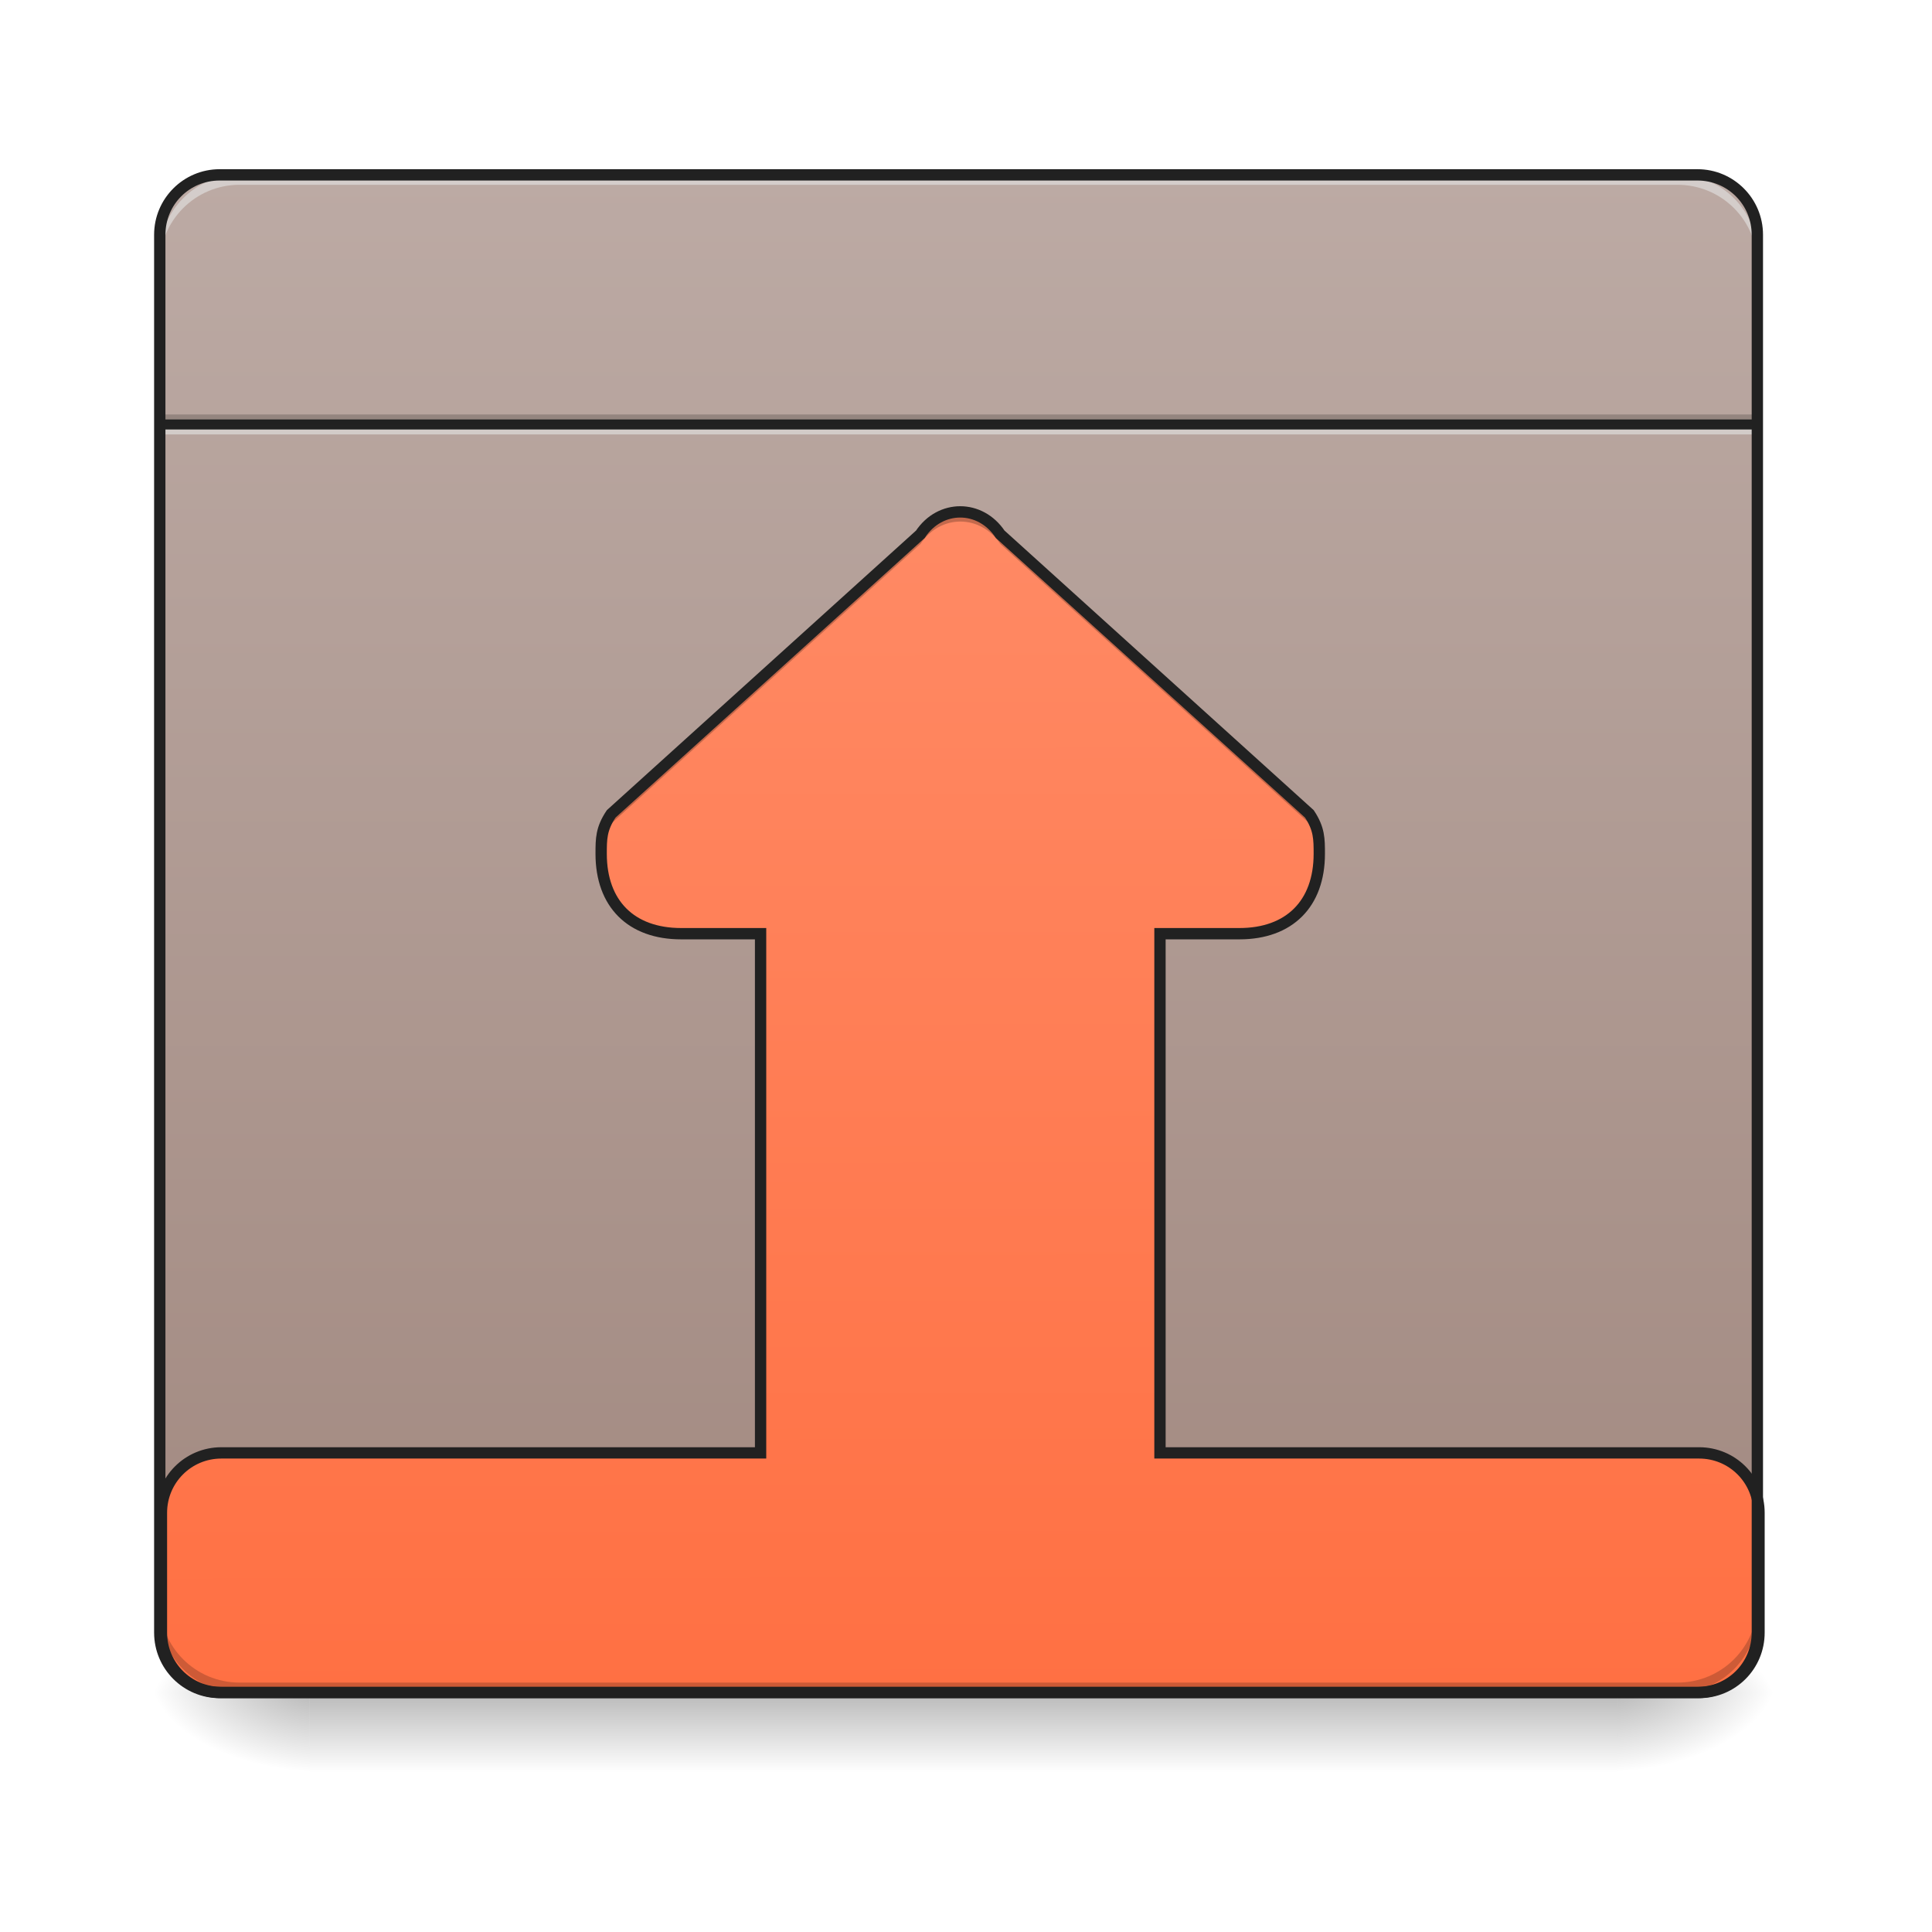
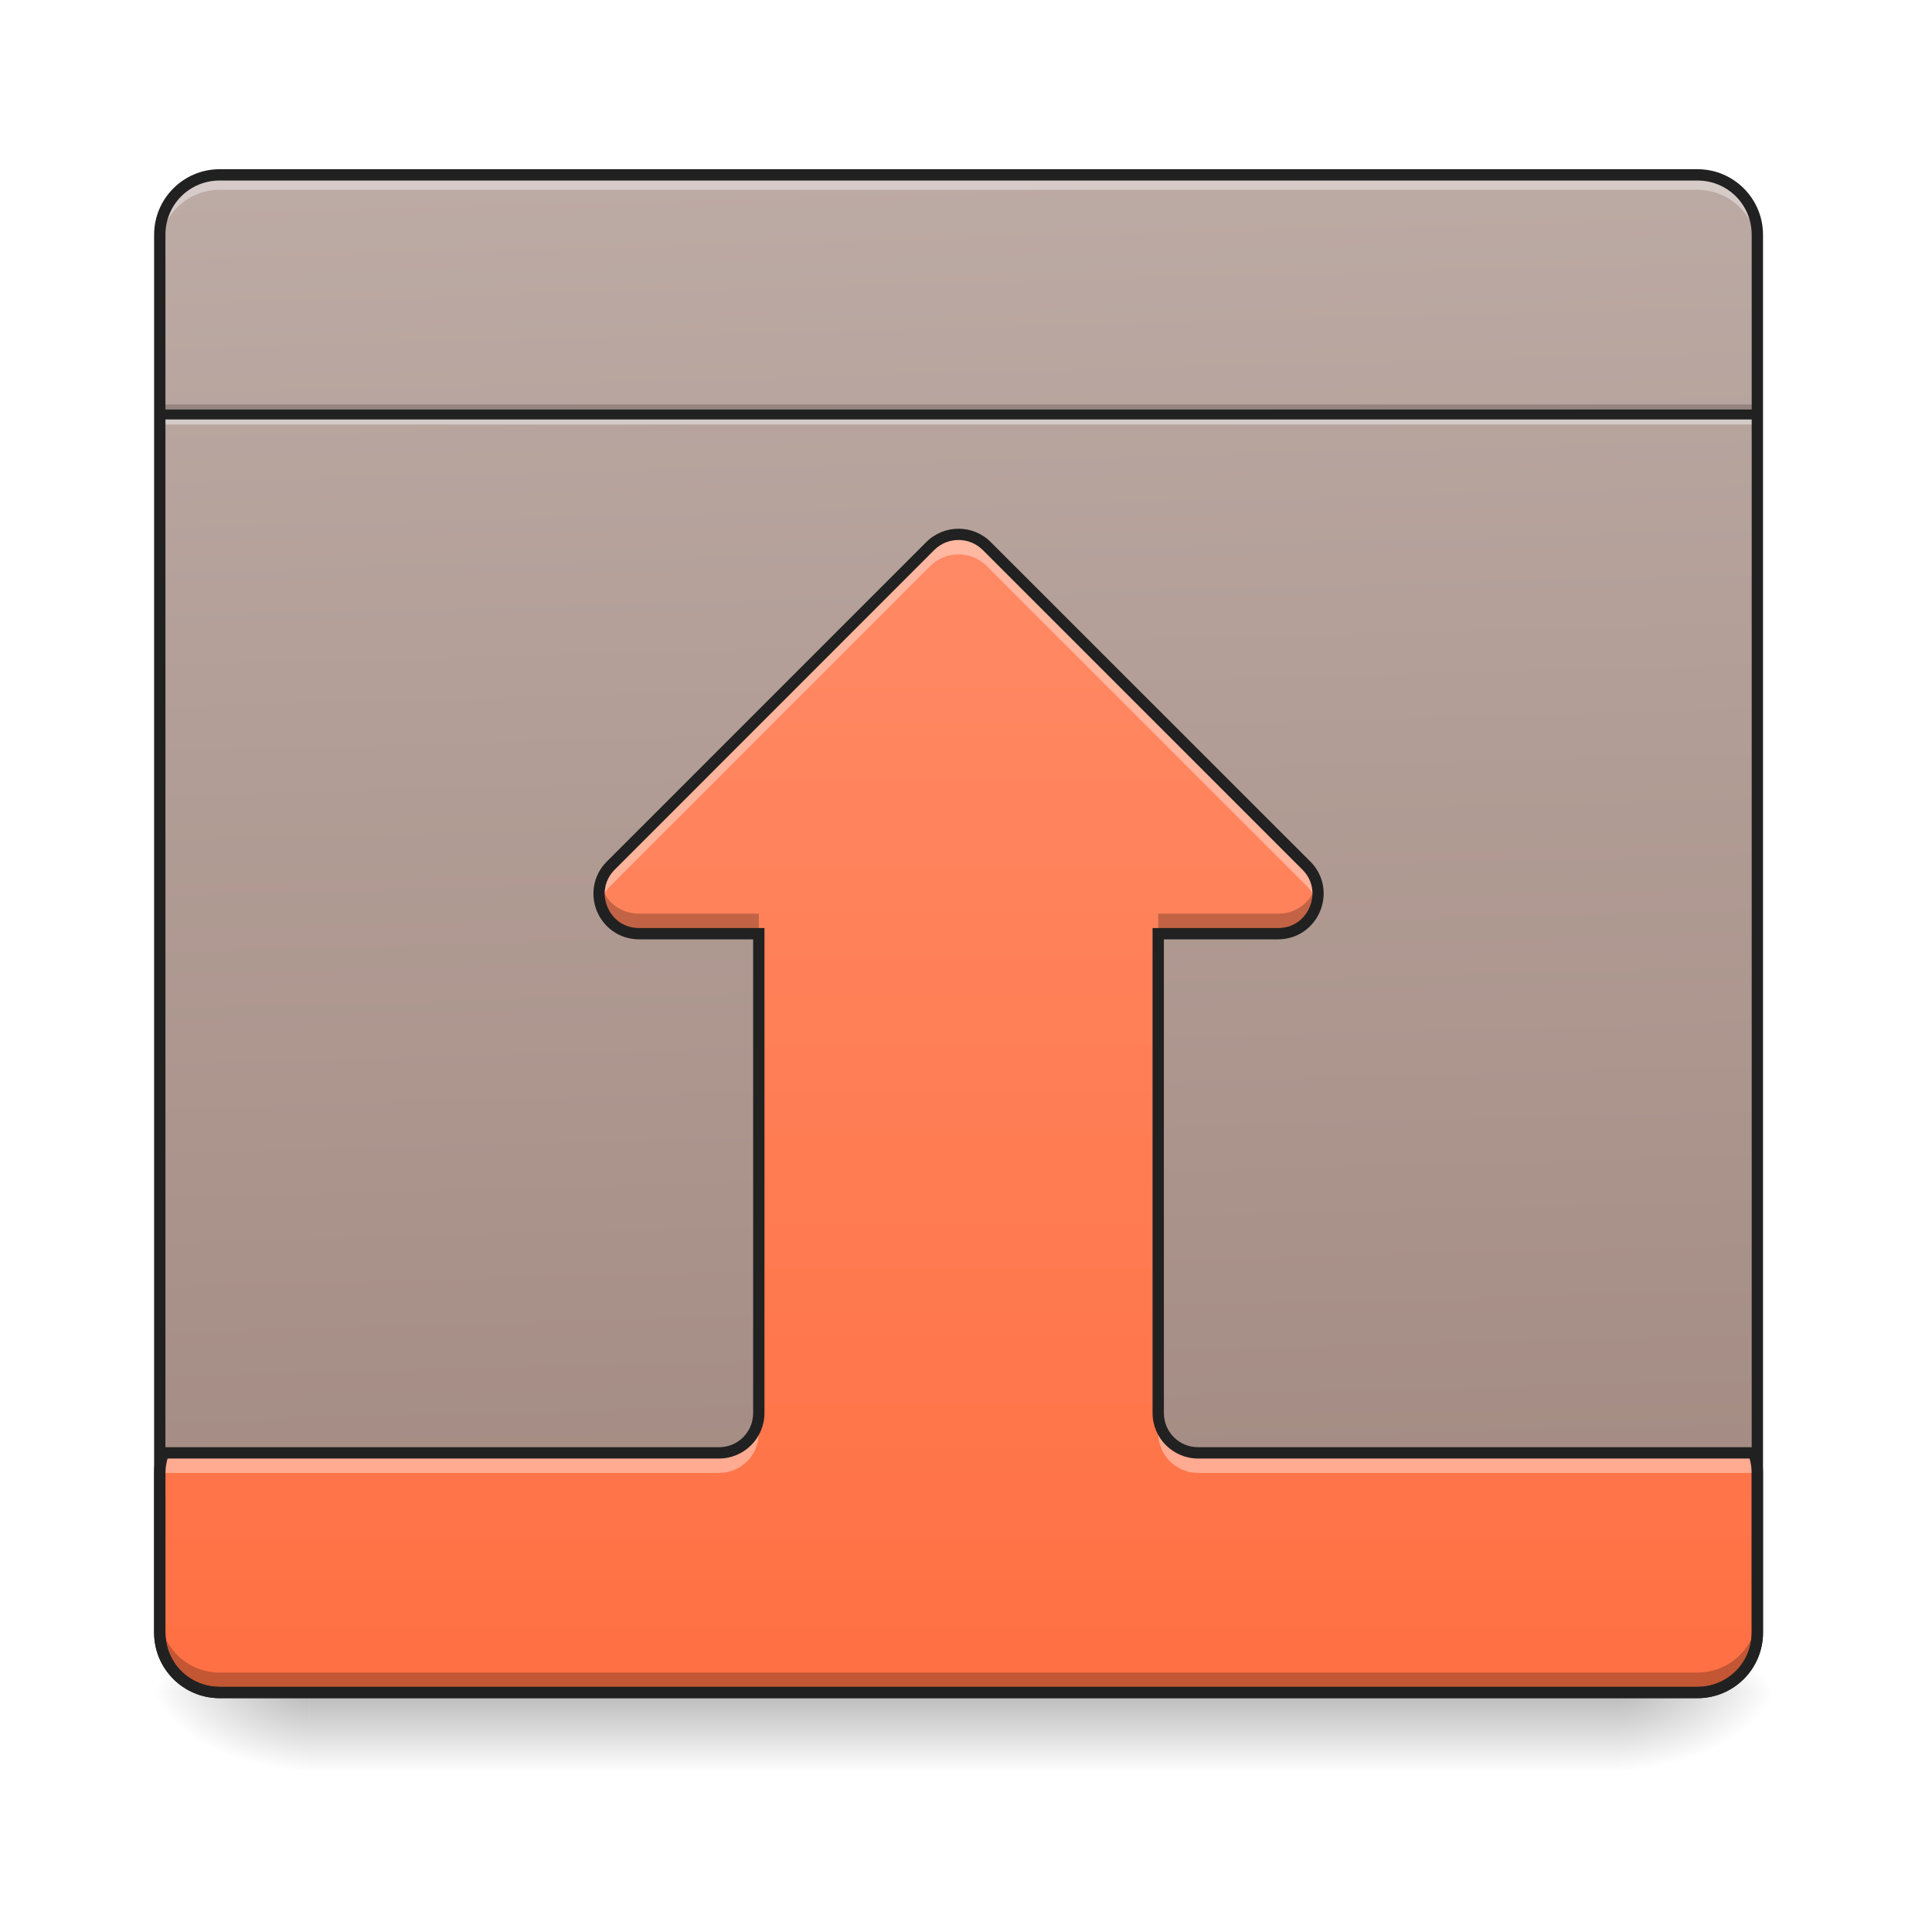
<svg xmlns="http://www.w3.org/2000/svg" width="64pt" height="64pt" viewBox="0 0 64 64" version="1.1">
  <defs>
    <linearGradient id="linear0" gradientUnits="userSpaceOnUse" x1="254" y1="233.5" x2="254" y2="254.667" gradientTransform="matrix(0.125012,0,0,0.125012,-0.00000763012,26.87757)">
      <stop offset="0" style="stop-color:rgb(0%,0%,0%);stop-opacity:0.275;" />
      <stop offset="1" style="stop-color:rgb(0%,0%,0%);stop-opacity:0;" />
    </linearGradient>
    <radialGradient id="radial0" gradientUnits="userSpaceOnUse" cx="450.909" cy="189.579" fx="450.909" fy="189.579" r="21.167" gradientTransform="matrix(0.000000348341,-0.156265,-0.281277,-0.000000203077,106.2459,127.1907)">
      <stop offset="0" style="stop-color:rgb(0%,0%,0%);stop-opacity:0.314;" />
      <stop offset="0.222" style="stop-color:rgb(0%,0%,0%);stop-opacity:0.275;" />
      <stop offset="1" style="stop-color:rgb(0%,0%,0%);stop-opacity:0;" />
    </radialGradient>
    <radialGradient id="radial1" gradientUnits="userSpaceOnUse" cx="450.909" cy="189.579" fx="450.909" fy="189.579" r="21.167" gradientTransform="matrix(-0.000000348341,0.156265,0.281277,0.000000203077,-42.40904,-15.05496)">
      <stop offset="0" style="stop-color:rgb(0%,0%,0%);stop-opacity:0.314;" />
      <stop offset="0.222" style="stop-color:rgb(0%,0%,0%);stop-opacity:0.275;" />
      <stop offset="1" style="stop-color:rgb(0%,0%,0%);stop-opacity:0;" />
    </radialGradient>
    <radialGradient id="radial2" gradientUnits="userSpaceOnUse" cx="450.909" cy="189.579" fx="450.909" fy="189.579" r="21.167" gradientTransform="matrix(-0.000000348341,-0.156265,0.281277,-0.000000203077,-42.40904,127.1907)">
      <stop offset="0" style="stop-color:rgb(0%,0%,0%);stop-opacity:0.314;" />
      <stop offset="0.222" style="stop-color:rgb(0%,0%,0%);stop-opacity:0.275;" />
      <stop offset="1" style="stop-color:rgb(0%,0%,0%);stop-opacity:0;" />
    </radialGradient>
    <radialGradient id="radial3" gradientUnits="userSpaceOnUse" cx="450.909" cy="189.579" fx="450.909" fy="189.579" r="21.167" gradientTransform="matrix(0.000000348341,0.156265,-0.281277,0.000000203077,106.2459,-15.05496)">
      <stop offset="0" style="stop-color:rgb(0%,0%,0%);stop-opacity:0.314;" />
      <stop offset="0.222" style="stop-color:rgb(0%,0%,0%);stop-opacity:0.275;" />
      <stop offset="1" style="stop-color:rgb(0%,0%,0%);stop-opacity:0;" />
    </radialGradient>
-     <linearGradient id="linear1" gradientUnits="userSpaceOnUse" x1="254" y1="-168.667" x2="254" y2="233.5" gradientTransform="matrix(0.125012,0,0,0.125012,0,26.87757)">
+     <linearGradient id="linear1" gradientUnits="userSpaceOnUse" x1="222.25" y1="233.5" x2="232.833" y2="-168.667" gradientTransform="matrix(0.125012,0,0,-0.125012,0,34.98246)">
      <stop offset="0" style="stop-color:rgb(73.725%,66.667%,64.314%);stop-opacity:1;" />
      <stop offset="1" style="stop-color:rgb(63.137%,53.333%,49.804%);stop-opacity:1;" />
    </linearGradient>
-     <linearGradient id="linear2" gradientUnits="userSpaceOnUse" x1="253.546" y1="148.833" x2="254" y2="-168.667" gradientTransform="matrix(0.125012,0,0,-0.125012,0.0567452,34.98248)">
-       <stop offset="0" style="stop-color:rgb(100%,54.118%,39.608%);stop-opacity:1;" />
-       <stop offset="1" style="stop-color:rgb(100%,43.922%,26.275%);stop-opacity:1;" />
+     <linearGradient id="linear2" gradientUnits="userSpaceOnUse" x1="254" y1="-168.667" x2="254" y2="138.25" gradientTransform="matrix(0.125012,0,0,-0.125012,0,34.98246)">
+       <stop offset="0" style="stop-color:rgb(100%,43.922%,26.275%);stop-opacity:1;" />
+       <stop offset="1" style="stop-color:rgb(100%,54.118%,39.608%);stop-opacity:1;" />
    </linearGradient>
  </defs>
  <g id="surface1">
    <path style=" stroke:none;fill-rule:nonzero;fill:url(#linear0);" d="M 10.254 56.066 L 53.582 56.066 L 53.582 58.715 L 10.254 58.715 Z M 10.254 56.066 " />
    <path style=" stroke:none;fill-rule:nonzero;fill:url(#radial0);" d="M 53.582 56.066 L 58.875 56.066 L 58.875 53.422 L 53.582 53.422 Z M 53.582 56.066 " />
    <path style=" stroke:none;fill-rule:nonzero;fill:url(#radial1);" d="M 10.254 56.066 L 4.961 56.066 L 4.961 58.715 L 10.254 58.715 Z M 10.254 56.066 " />
    <path style=" stroke:none;fill-rule:nonzero;fill:url(#radial2);" d="M 10.254 56.066 L 4.961 56.066 L 4.961 53.422 L 10.254 53.422 Z M 10.254 56.066 " />
    <path style=" stroke:none;fill-rule:nonzero;fill:url(#radial3);" d="M 53.582 56.066 L 58.875 56.066 L 58.875 58.715 L 53.582 58.715 Z M 53.582 56.066 " />
-     <path style=" stroke:none;fill-rule:nonzero;fill:url(#linear1);" d="M 7.277 5.793 L 56.23 5.793 C 57.324 5.793 58.215 6.68 58.215 7.777 L 58.215 54.082 C 58.215 55.18 57.324 56.066 56.23 56.066 L 7.277 56.066 C 6.18 56.066 5.293 55.18 5.293 54.082 L 5.293 7.777 C 5.293 6.68 6.18 5.793 7.277 5.793 Z M 7.277 5.793 " />
-     <path style=" stroke:none;fill-rule:nonzero;fill:url(#linear2);" d="M 7.332 56.066 C 6.234 56.066 5.348 55.184 5.348 54.082 L 5.348 50.113 C 5.348 49.016 6.234 48.129 7.332 48.129 L 25.195 48.129 L 25.195 30.93 L 22.562 30.93 C 20.906 30.93 19.914 29.938 19.914 28.285 C 19.914 27.789 19.914 27.457 20.246 26.961 L 30.488 17.699 C 30.816 17.203 31.312 16.957 31.809 16.957 C 32.305 16.957 32.801 17.203 33.133 17.699 L 43.375 26.961 C 43.703 27.457 43.703 27.789 43.703 28.285 C 43.703 29.938 42.711 30.93 41.059 30.93 L 38.426 30.93 L 38.426 48.129 L 56.285 48.129 C 57.387 48.129 58.27 49.016 58.27 50.113 L 58.27 54.082 C 58.27 55.184 57.387 56.066 56.285 56.066 Z M 7.332 56.066 " />
-     <path style=" stroke:none;fill-rule:nonzero;fill:rgb(0%,0%,0%);fill-opacity:0.235;" d="M 19.922 28.285 C 19.922 28.227 19.918 28.168 19.918 28.109 C 19.918 27.613 19.918 27.281 20.25 26.785 L 30.492 17.523 C 30.82 17.027 31.316 16.781 31.812 16.781 C 32.309 16.781 32.805 17.027 33.137 17.523 L 43.379 26.785 C 43.707 27.281 43.707 27.613 43.707 28.109 C 43.707 28.168 43.707 28.227 43.703 28.285 C 43.691 27.945 43.633 27.664 43.379 27.281 L 33.137 18.02 C 32.805 17.523 32.309 17.277 31.812 17.277 C 31.316 17.277 30.82 17.523 30.492 18.02 L 20.25 27.281 C 19.996 27.664 19.938 27.945 19.922 28.285 Z M 19.922 28.285 " />
-     <path style=" stroke:none;fill-rule:nonzero;fill:rgb(0%,0%,0%);fill-opacity:0.196;" d="M 5.293 13.73 L 58.215 13.73 L 58.215 14.062 L 5.293 14.062 Z M 5.293 13.73 " />
-     <path style=" stroke:none;fill-rule:nonzero;fill:rgb(90.196%,90.196%,90.196%);fill-opacity:0.588;" d="M 5.293 14.062 L 58.215 14.062 L 58.215 14.391 L 5.293 14.391 Z M 5.293 14.062 " />
-     <path style=" stroke:none;fill-rule:nonzero;fill:rgb(12.941%,12.941%,12.941%);fill-opacity:0.992;" d="M 5.293 13.895 L 58.215 13.895 L 58.215 14.227 L 5.293 14.227 Z M 5.293 13.895 " />
-     <path style=" stroke:none;fill-rule:nonzero;fill:rgb(0%,0%,0%);fill-opacity:0.196;" d="M 7.938 56.066 C 6.473 56.066 5.293 54.887 5.293 53.422 L 5.293 53.09 C 5.293 54.559 6.473 55.738 7.938 55.738 L 55.566 55.738 C 57.035 55.738 58.215 54.559 58.215 53.09 L 58.215 53.422 C 58.215 54.887 57.035 56.066 55.566 56.066 Z M 7.938 56.066 " />
-     <path style=" stroke:none;fill-rule:nonzero;fill:rgb(90.196%,90.196%,90.196%);fill-opacity:0.588;" d="M 7.938 5.793 C 6.473 5.793 5.293 6.973 5.293 8.438 L 5.293 8.77 C 5.293 7.305 6.473 6.121 7.938 6.121 L 55.566 6.121 C 57.035 6.121 58.215 7.305 58.215 8.77 L 58.215 8.438 C 58.215 6.973 57.035 5.793 55.566 5.793 Z M 7.938 5.793 " />
-     <path style=" stroke:none;fill-rule:nonzero;fill:rgb(12.941%,12.941%,12.941%);fill-opacity:1;" d="M 7.277 5.605 C 6.078 5.605 5.105 6.578 5.105 7.777 L 5.105 54.082 C 5.105 55.285 6.078 56.254 7.277 56.254 L 56.23 56.254 C 57.43 56.254 58.402 55.285 58.402 54.082 L 58.402 7.777 C 58.402 6.578 57.43 5.605 56.23 5.605 Z M 7.277 5.98 L 56.23 5.98 C 57.227 5.98 58.027 6.777 58.027 7.777 L 58.027 54.082 C 58.027 55.082 57.227 55.879 56.23 55.879 L 7.277 55.879 C 6.277 55.879 5.48 55.082 5.48 54.082 L 5.48 7.777 C 5.48 6.777 6.277 5.98 7.277 5.98 Z M 7.277 5.98 " />
-     <path style="fill:none;stroke-width:3;stroke-linecap:round;stroke-linejoin:miter;stroke:rgb(12.941%,12.941%,12.941%);stroke-opacity:1;stroke-miterlimit:4;" d="M -362.391 -168.655 C -371.171 -168.655 -378.264 -161.594 -378.264 -152.782 L -378.264 -121.035 C -378.264 -112.254 -371.171 -105.161 -362.391 -105.161 L -219.498 -105.161 L -219.498 32.419 L -240.559 32.419 C -253.808 32.419 -261.744 40.356 -261.744 53.573 C -261.744 57.542 -261.744 60.198 -259.088 64.166 L -177.159 138.253 C -174.534 142.221 -170.566 144.19 -166.597 144.19 C -162.629 144.19 -158.66 142.221 -156.004 138.253 L -74.075 64.166 C -71.45 60.198 -71.45 57.542 -71.45 53.573 C -71.45 40.356 -79.387 32.419 -92.604 32.419 L -113.665 32.419 L -113.665 -105.161 L 29.197 -105.161 C 38.008 -105.161 45.07 -112.254 45.07 -121.035 L 45.07 -152.782 C 45.07 -161.594 38.008 -168.655 29.197 -168.655 Z M -362.391 -168.655 " transform="matrix(0.125012,0,0,-0.125012,52.63523,34.98248)" />
+     <path style=" stroke:none;fill-rule:nonzero;fill:url(#linear1);" d="M 7.277 56.066 L 56.23 56.066 C 57.324 56.066 58.215 55.18 58.215 54.082 L 58.215 7.777 C 58.215 6.68 57.324 5.793 56.23 5.793 L 7.277 5.793 C 6.18 5.793 5.293 6.68 5.293 7.777 L 5.293 54.082 C 5.293 55.18 6.18 56.066 7.277 56.066 Z M 7.277 56.066 " />
+     <path style=" stroke:none;fill-rule:nonzero;fill:rgb(100%,100%,100%);fill-opacity:0.392;" d="M 5.293 8.273 L 5.293 7.777 C 5.293 6.676 6.176 5.793 7.277 5.793 L 56.23 5.793 C 57.328 5.793 58.215 6.676 58.215 7.777 L 58.215 8.273 C 58.215 7.172 57.328 6.289 56.23 6.289 L 7.277 6.289 C 6.176 6.289 5.293 7.172 5.293 8.273 Z M 5.293 8.273 " />
+     <path style=" stroke:none;fill-rule:nonzero;fill:rgb(0%,0%,0%);fill-opacity:0.196;" d="M 5.293 13.398 L 58.215 13.398 L 58.215 13.73 L 5.293 13.73 Z M 5.293 13.398 " />
+     <path style=" stroke:none;fill-rule:nonzero;fill:rgb(90.196%,90.196%,90.196%);fill-opacity:0.588;" d="M 5.293 13.73 L 58.215 13.73 L 58.215 14.062 L 5.293 14.062 Z M 5.293 13.73 " />
+     <path style=" stroke:none;fill-rule:nonzero;fill:rgb(12.941%,12.941%,12.941%);fill-opacity:0.992;" d="M 5.293 13.566 L 58.215 13.566 L 58.215 13.895 L 5.293 13.895 Z M 5.293 13.566 " />
+     <path style=" stroke:none;fill-rule:nonzero;fill:rgb(90.196%,90.196%,90.196%);fill-opacity:0.588;" d="M 7.938 56.066 C 6.473 56.066 5.293 54.887 5.293 53.422 L 5.293 53.09 C 5.293 54.559 6.473 55.738 7.938 55.738 L 55.566 55.738 C 57.035 55.738 58.215 54.559 58.215 53.09 L 58.215 53.422 C 58.215 54.887 57.035 56.066 55.566 56.066 Z M 7.938 56.066 " />
+     <path style=" stroke:none;fill-rule:nonzero;fill:url(#linear2);" d="M 7.277 56.066 C 6.176 56.066 5.293 55.184 5.293 54.082 L 5.293 48.793 C 5.293 48.559 5.332 48.336 5.406 48.129 L 23.816 48.129 C 24.547 48.129 25.137 47.539 25.137 46.805 L 25.137 30.93 L 21.168 30.93 C 19.992 30.93 19.402 29.504 20.234 28.672 L 30.816 18.086 C 31.336 17.57 32.172 17.57 32.688 18.086 L 43.273 28.672 C 44.105 29.504 43.516 30.93 42.336 30.93 L 38.367 30.93 L 38.367 46.805 C 38.367 47.539 38.957 48.129 39.691 48.129 L 58.102 48.129 C 58.176 48.336 58.215 48.559 58.215 48.793 L 58.215 54.082 C 58.215 55.184 57.328 56.066 56.23 56.066 Z M 7.277 56.066 " />
+     <path style=" stroke:none;fill-rule:nonzero;fill:rgb(0%,0%,0%);fill-opacity:0.235;" d="M 7.277 56.066 C 6.176 56.066 5.293 55.184 5.293 54.082 L 5.293 53.422 C 5.293 54.52 6.176 55.406 7.277 55.406 L 56.23 55.406 C 57.328 55.406 58.215 54.52 58.215 53.422 L 58.215 54.082 C 58.215 55.184 57.328 56.066 56.23 56.066 Z M 21.168 30.93 C 20.242 30.93 19.68 30.051 19.887 29.27 C 20.027 29.812 20.504 30.266 21.168 30.266 L 25.137 30.266 L 25.137 30.93 Z M 38.367 30.93 L 38.367 30.266 L 42.336 30.266 C 43.004 30.266 43.48 29.812 43.621 29.27 C 43.824 30.051 43.262 30.93 42.336 30.93 Z M 38.367 30.93 " />
+     <path style=" stroke:none;fill-rule:nonzero;fill:rgb(12.941%,12.941%,12.941%);fill-opacity:1;" d="M 7.277 56.254 C 6.078 56.254 5.105 55.285 5.105 54.082 L 5.105 7.777 C 5.105 6.578 6.078 5.605 7.277 5.605 L 56.23 5.605 C 57.43 5.605 58.402 6.578 58.402 7.777 L 58.402 54.082 C 58.402 55.285 57.43 56.254 56.23 56.254 Z M 7.277 55.879 L 56.23 55.879 C 57.227 55.879 58.027 55.082 58.027 54.082 L 58.027 7.777 C 58.027 6.777 57.227 5.98 56.23 5.98 L 7.277 5.98 C 6.277 5.98 5.48 6.777 5.48 7.777 L 5.48 54.082 C 5.48 55.082 6.277 55.879 7.277 55.879 Z M 7.277 55.879 " />
+     <path style=" stroke:none;fill-rule:nonzero;fill:rgb(100%,100%,100%);fill-opacity:0.392;" d="M 5.293 49.453 L 5.293 48.793 C 5.293 48.559 5.332 48.336 5.406 48.129 L 23.816 48.129 C 24.547 48.129 25.137 47.539 25.137 46.805 L 25.137 47.469 C 25.137 48.203 24.547 48.793 23.816 48.793 L 5.406 48.793 C 5.332 49 5.293 49.223 5.293 49.453 Z M 58.215 49.453 C 58.215 49.223 58.176 49 58.102 48.793 L 39.691 48.793 C 38.957 48.793 38.367 48.203 38.367 47.469 L 38.367 46.805 C 38.367 47.539 38.957 48.129 39.691 48.129 L 58.102 48.129 C 58.176 48.336 58.215 48.559 58.215 48.793 Z M 19.887 29.93 C 19.777 29.512 19.871 29.035 20.234 28.672 L 30.816 18.086 C 31.336 17.57 32.172 17.57 32.688 18.086 L 43.273 28.672 C 43.637 29.035 43.727 29.512 43.621 29.93 C 43.562 29.719 43.449 29.512 43.273 29.336 L 32.688 18.75 C 32.172 18.234 31.336 18.234 30.816 18.75 L 20.234 29.336 C 20.055 29.512 19.941 29.719 19.887 29.93 Z M 19.887 29.93 " />
+     <path style=" stroke:none;fill-rule:nonzero;fill:rgb(12.941%,12.941%,12.941%);fill-opacity:1;" d="M 7.277 56.254 C 6.078 56.254 5.105 55.285 5.105 54.082 L 5.105 48.793 C 5.105 48.539 5.148 48.293 5.227 48.066 L 5.273 47.941 L 23.816 47.941 C 24.445 47.941 24.949 47.438 24.949 46.805 L 24.949 31.117 L 21.168 31.117 C 20.504 31.117 19.992 30.707 19.773 30.184 C 19.559 29.66 19.633 29.008 20.102 28.539 L 30.684 17.957 C 31.273 17.367 32.234 17.367 32.82 17.957 L 43.406 28.539 C 43.875 29.008 43.949 29.66 43.73 30.184 C 43.516 30.707 43 31.117 42.336 31.117 L 38.555 31.117 L 38.555 46.805 C 38.555 47.438 39.059 47.941 39.691 47.941 L 58.234 47.941 L 58.277 48.066 C 58.359 48.293 58.402 48.539 58.402 48.793 L 58.402 54.082 C 58.402 55.285 57.43 56.254 56.23 56.254 Z M 7.277 55.879 L 56.23 55.879 C 57.227 55.879 58.027 55.082 58.027 54.082 L 58.027 48.793 C 58.027 48.625 58 48.469 57.957 48.316 L 39.691 48.316 C 38.859 48.316 38.18 47.641 38.18 46.805 L 38.18 30.742 L 42.336 30.742 C 42.852 30.742 43.223 30.438 43.387 30.039 C 43.551 29.645 43.504 29.168 43.141 28.805 L 32.555 18.219 C 32.109 17.777 31.395 17.777 30.949 18.219 L 20.367 28.805 C 20.004 29.168 19.957 29.645 20.121 30.039 C 20.285 30.438 20.656 30.742 21.168 30.742 L 25.324 30.742 L 25.324 46.805 C 25.324 47.641 24.648 48.316 23.816 48.316 L 5.551 48.316 C 5.508 48.469 5.48 48.625 5.48 48.793 L 5.48 54.082 C 5.48 55.082 6.277 55.879 7.277 55.879 Z M 7.277 55.879 " />
  </g>
</svg>
